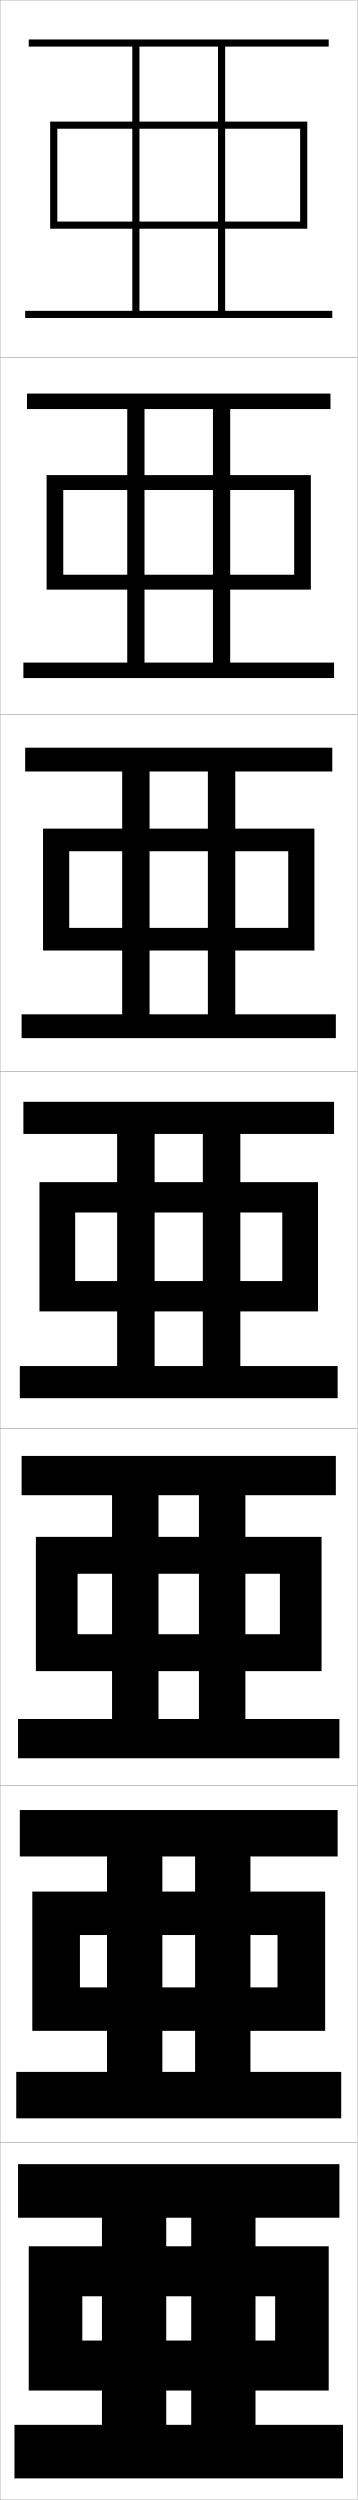
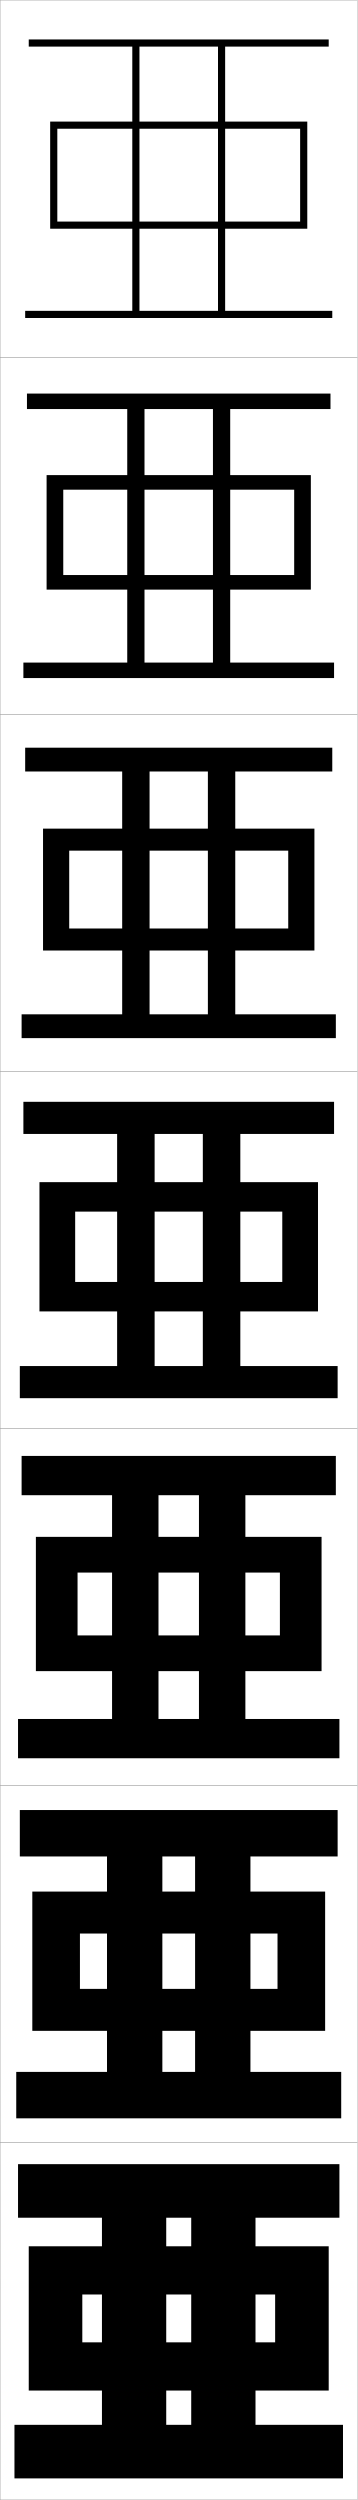
<svg xmlns="http://www.w3.org/2000/svg" width="100.1" height="700.1" viewBox="0 0 100.1 700.1" overflow="visible" enable-background="new 0 0 100.1 700.1" xml:space="preserve">
  <g id="glyphs">
    <g>
      <rect x="0.05" y="0.05" fill="none" stroke="#999999" stroke-width="0.1" width="100" height="100" />
      <rect x="0.05" y="100.05" fill="none" stroke="#999999" stroke-width="0.1" width="100" height="100" />
      <rect x="0.05" y="200.05" fill="none" stroke="#999999" stroke-width="0.1" width="100" height="100" />
      <rect x="0.05" y="300.05" fill="none" stroke="#999999" stroke-width="0.1" width="100" height="100" />
      <rect x="0.05" y="400.05" fill="none" stroke="#999999" stroke-width="0.1" width="100" height="100" />
      <rect x="0.05" y="500.05" fill="none" stroke="#999999" stroke-width="0.1" width="100" height="100" />
      <rect x="0.05" y="600.05" fill="none" stroke="#999999" stroke-width="0.1" width="100" height="100" />
    </g>
    <g>
      <polygon points="39.05,87.05 39.05,13.05 61.05,13.05 61.05,87.05       63.05,87.05 63.05,13.05 92.05,13.05 92.05,11.05 8.05,11.05       8.05,13.05 37.05,13.05 37.05,87.05 7.05,87.05 7.05,89.05       93.05,89.05 93.05,87.05 " />
      <polygon points="7.549,110.216 7.549,114.55 35.633,114.55 35.633,185.549       6.549,185.549 6.549,189.883 93.55,189.883 93.55,185.549 40.466,185.549       40.466,114.55 59.633,114.55 59.633,185.549 64.466,185.549 64.466,114.55       92.549,114.55 92.549,110.216 " />
      <polygon points="7.05,209.383 7.05,216.05 34.216,216.05 34.216,284.05       6.05,284.05 6.05,290.716 94.05,290.716 94.05,284.05 41.883,284.05       41.883,216.05 58.216,216.05 58.216,284.05 65.883,284.05 65.883,216.05       93.05,216.05 93.05,209.383 " />
      <polygon points="6.55,308.55 6.55,317.55 32.8,317.55 32.8,382.55       5.55,382.55 5.55,391.55 94.55,391.55 94.55,382.55 43.3,382.55       43.3,317.55 56.8,317.55 56.8,382.55 67.3,382.55 67.3,317.55       93.55,317.55 93.55,308.55 " />
      <polygon points="6.049,407.717 6.049,418.717 31.383,418.717 31.383,481.383       5.049,481.383 5.049,492.383 95.05,492.383 95.05,481.383 44.383,481.383       44.383,418.717 55.716,418.717 55.716,481.383 68.716,481.383 68.716,418.717       94.049,418.717 94.049,407.717 " />
      <polygon points="5.55,506.883 5.55,519.883 29.966,519.883 29.966,580.217       4.55,580.217 4.55,593.217 95.55,593.217 95.55,580.217 45.466,580.217       45.466,519.883 54.633,519.883 54.633,580.217 70.133,580.217 70.133,519.883       94.55,519.883 94.55,506.883 " />
      <polygon points="46.55,679.05 46.55,621.05 53.55,621.05 53.55,679.05       71.55,679.05 71.55,621.05 95.05,621.05 95.05,606.05 5.05,606.05       5.05,621.05 28.55,621.05 28.55,679.05 4.05,679.05 4.05,694.05       96.05,694.05 96.05,679.05 " />
    </g>
    <g>
      <polygon points="16.05,64.05 16.05,62.05 84.05,62.05 84.05,36.05       16.05,36.05 16.05,64.05 14.05,64.05 14.05,34.05 86.05,34.05       86.05,64.05 " />
-       <polygon points="17.716,137.216 17.716,165.117 13.049,165.117 13.049,133.05       87.049,133.05 87.049,165.117 17.716,165.117 17.716,160.95 82.383,160.95       82.383,137.216 " />
-       <polygon points="19.383,238.383 19.383,266.183 12.05,266.183 12.05,232.05       88.05,232.05 88.05,266.183 19.383,266.183 19.383,259.85 80.717,259.85       80.717,238.383 " />
-       <polygon points="11.05,331.05 89.05,331.05 89.05,367.25 21.05,367.25 21.05,358.75       79.05,358.75 79.05,339.55 21.05,339.55 21.05,367.25 11.05,367.25 " />
-       <polygon points="21.716,440.716 21.716,467.983 10.049,467.983 10.049,430.383       90.049,430.383 90.049,467.983 21.716,467.983 21.716,457.65 78.383,457.65       78.383,440.716 " />
-       <polygon points="22.383,541.883 22.383,568.717 9.05,568.717 9.05,529.717       91.05,529.717 91.05,568.717 22.383,568.717 22.383,556.55 77.716,556.55       77.716,541.883 " />
-       <polygon points="23.05,669.45 23.05,655.45 77.05,655.45 77.05,643.05       23.05,643.05 23.05,669.45 8.05,669.45 8.05,629.05 92.05,629.05       92.05,669.45 " />
+       <polygon points="17.716,137.133 17.716,165.117 13.049,165.117 13.049,133.05       87.049,133.05 87.049,165.117 17.716,165.117 17.716,161.033 82.383,161.033       82.383,137.133 " />
+       <polygon points="19.383,238.216 19.383,266.183 12.05,266.183 12.05,232.05       88.05,232.05 88.05,266.183 19.383,266.183 19.383,260.017 80.717,260.017       80.717,238.216 " />
+       <polygon points="11.05,331.05 89.05,331.05 89.05,367.25 21.05,367.25 21.05,359       79.05,359 79.05,339.3 21.05,339.3 21.05,367.25 11.05,367.25 " />
+       <polygon points="21.716,440.383 21.716,467.983 10.049,467.983 10.049,430.383       90.049,430.383 90.049,467.983 21.716,467.983 21.716,457.983 78.383,457.983       78.383,440.383 " />
+       <polygon points="22.383,541.467 22.383,568.717 9.05,568.717 9.05,529.717       91.05,529.717 91.05,568.717 22.383,568.717 22.383,556.967 77.716,556.967       77.716,541.467 " />
+       <polygon points="23.05,669.45 23.05,655.95 77.05,655.95 77.05,642.55       23.05,642.55 23.05,669.45 8.05,669.45 8.05,629.05 92.05,629.05       92.05,669.45 " />
    </g>
  </g>
</svg>
